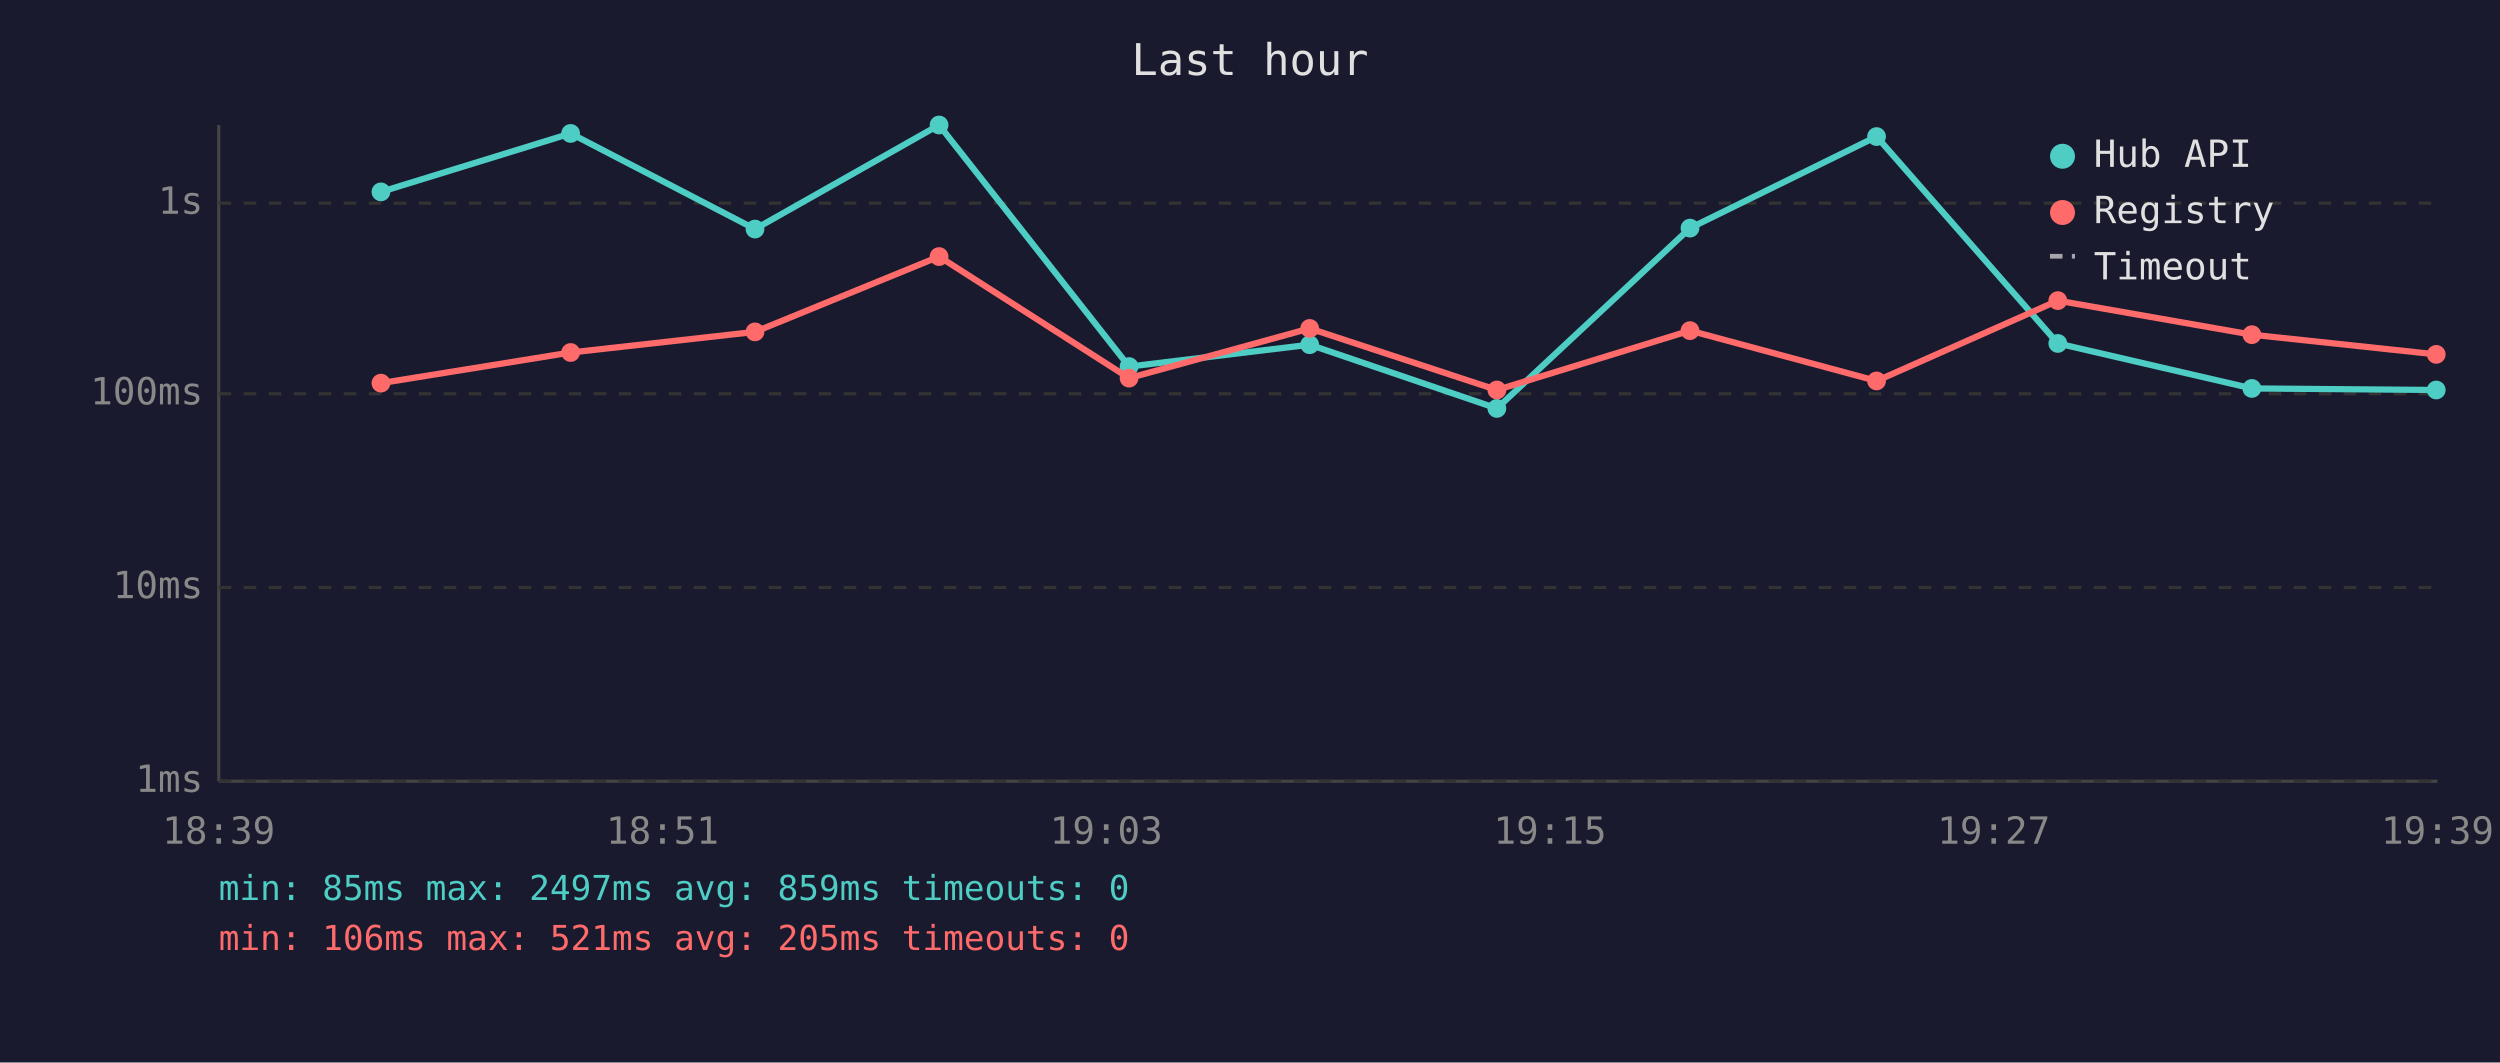
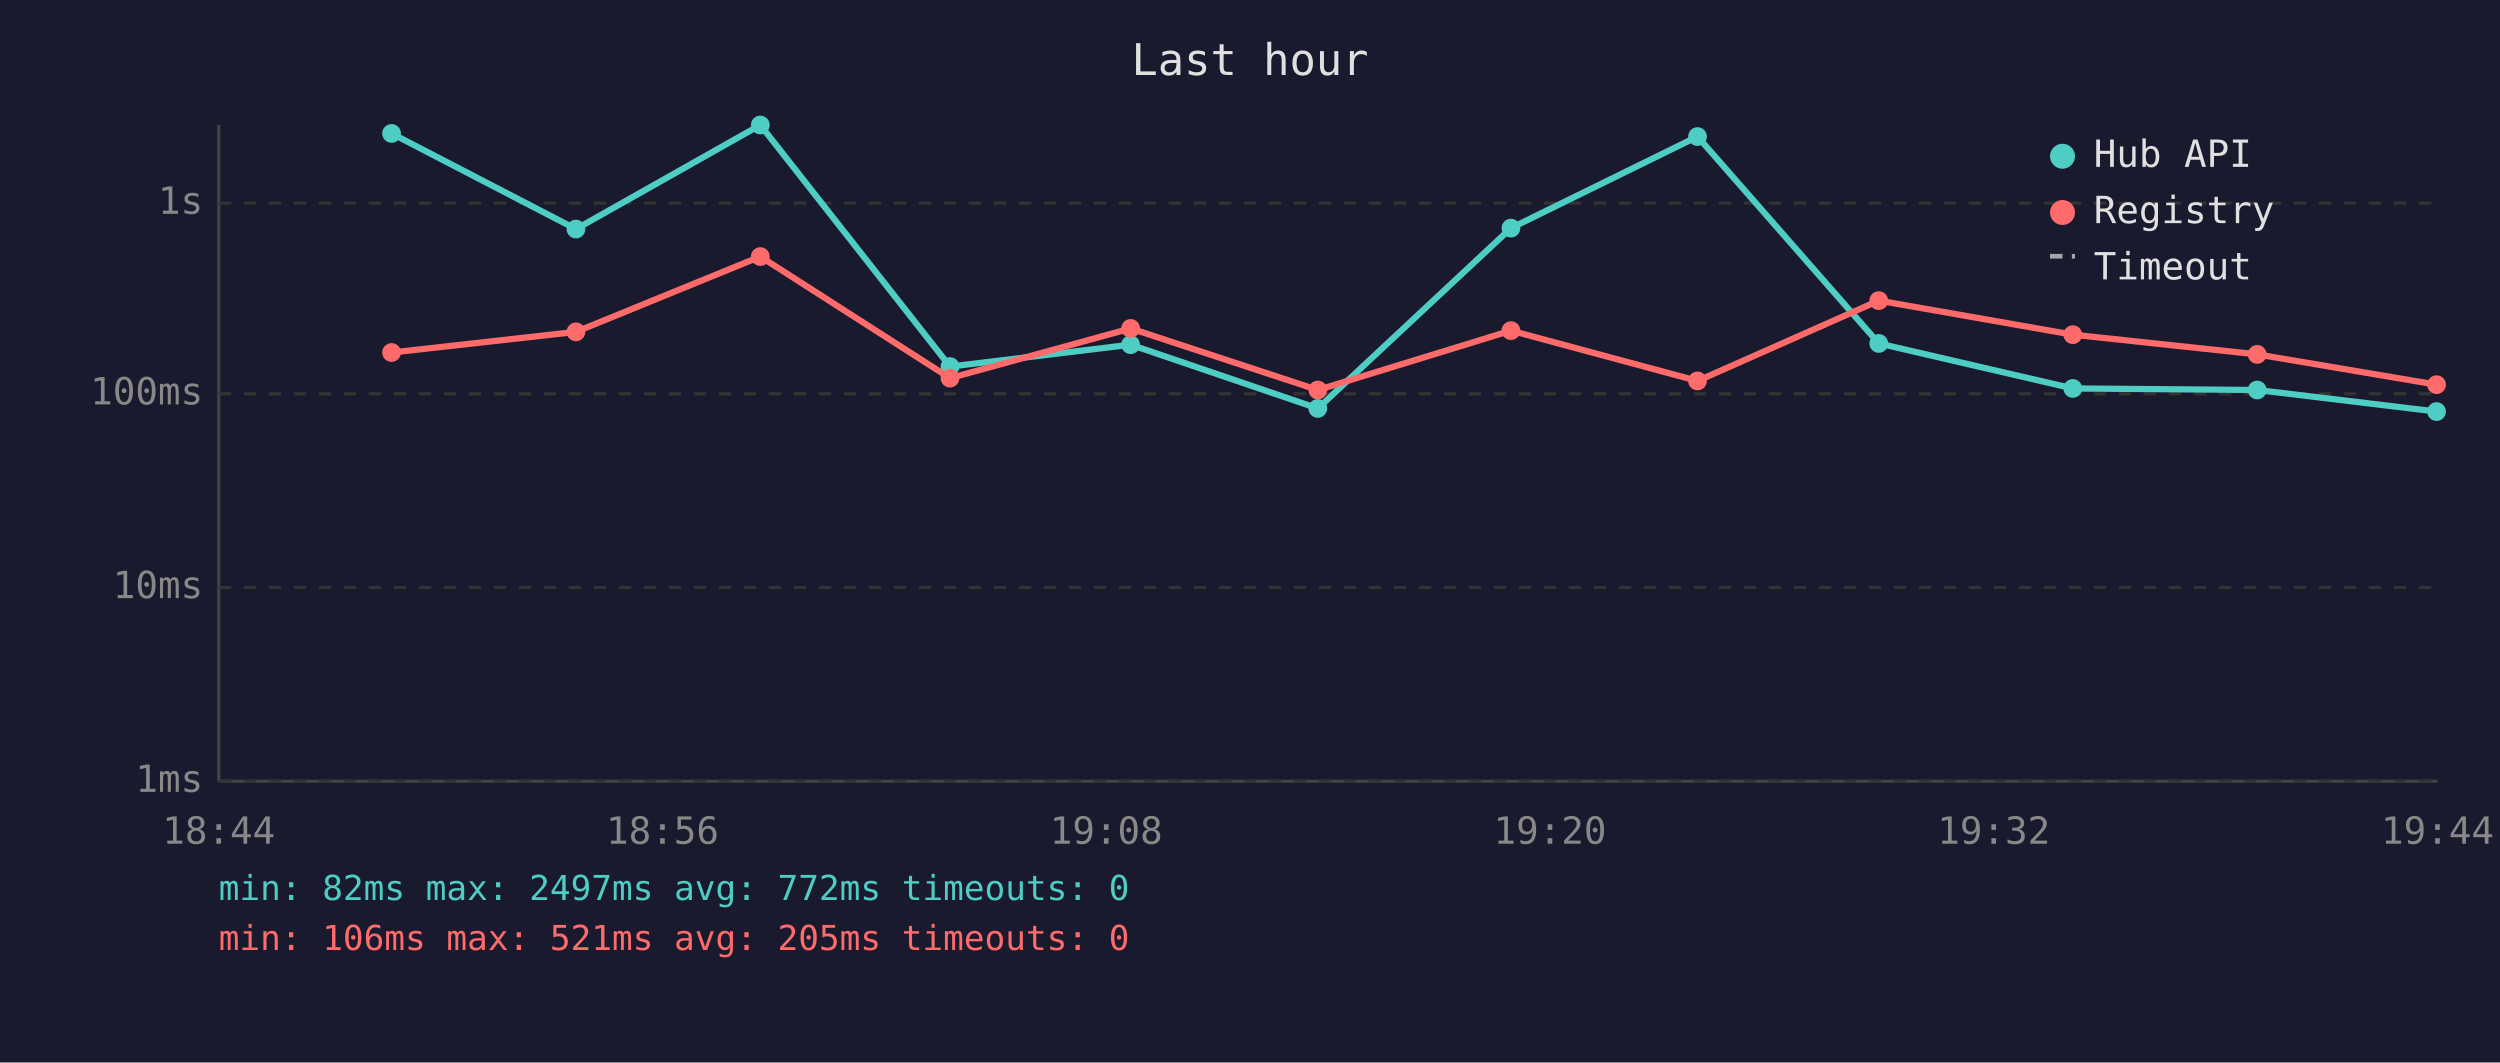
<svg xmlns="http://www.w3.org/2000/svg" viewBox="0 0 800 340" font-family="monospace" font-size="12">
  <rect width="800" height="340" fill="#1a1a2e" />
  <text x="400" y="24" fill="#e0e0e0" font-size="14" text-anchor="middle">Last hour</text>
  <line x1="70" y1="40" x2="70" y2="250" stroke="#444" stroke-width="1" />
  <line x1="70" y1="250" x2="780" y2="250" stroke="#444" stroke-width="1" />
  <line x1="70" y1="250" x2="780" y2="250" stroke="#333" stroke-width="1" stroke-dasharray="4" />
  <text x="65" y="250" fill="#888" text-anchor="end" dominant-baseline="middle">1ms</text>
  <line x1="70" y1="188" x2="780" y2="188" stroke="#333" stroke-width="1" stroke-dasharray="4" />
  <text x="65" y="188" fill="#888" text-anchor="end" dominant-baseline="middle">10ms</text>
  <line x1="70" y1="126" x2="780" y2="126" stroke="#333" stroke-width="1" stroke-dasharray="4" />
  <text x="65" y="126" fill="#888" text-anchor="end" dominant-baseline="middle">100ms</text>
  <line x1="70" y1="65" x2="780" y2="65" stroke="#333" stroke-width="1" stroke-dasharray="4" />
  <text x="65" y="65" fill="#888" text-anchor="end" dominant-baseline="middle">1s</text>
-   <text x="70" y="270" fill="#888" text-anchor="middle">18:39</text>
-   <text x="212" y="270" fill="#888" text-anchor="middle">18:51</text>
-   <text x="354" y="270" fill="#888" text-anchor="middle">19:03</text>
-   <text x="496" y="270" fill="#888" text-anchor="middle">19:15</text>
-   <text x="638" y="270" fill="#888" text-anchor="middle">19:27</text>
-   <text x="780" y="270" fill="#888" text-anchor="middle">19:39</text>
-   <polyline points="121.9,61.4 182.6,42.7 241.6,73.3 300.5,40.0 361.3,117.3 419.1,110.3 479.0,130.7 540.8,73.0 600.5,43.7 658.5,109.9 720.6,124.3 779.6,124.8" fill="none" stroke="#4ecdc4" stroke-width="2" opacity="1" />
-   <circle cx="121.9" cy="61.4" r="3" fill="#4ecdc4" />
-   <circle cx="182.6" cy="42.7" r="3" fill="#4ecdc4" />
-   <circle cx="241.6" cy="73.3" r="3" fill="#4ecdc4" />
-   <circle cx="300.5" cy="40.0" r="3" fill="#4ecdc4" />
-   <circle cx="361.3" cy="117.3" r="3" fill="#4ecdc4" />
-   <circle cx="419.1" cy="110.3" r="3" fill="#4ecdc4" />
-   <circle cx="479.0" cy="130.7" r="3" fill="#4ecdc4" />
-   <circle cx="540.8" cy="73.0" r="3" fill="#4ecdc4" />
-   <circle cx="600.5" cy="43.7" r="3" fill="#4ecdc4" />
-   <circle cx="658.5" cy="109.9" r="3" fill="#4ecdc4" />
-   <circle cx="720.6" cy="124.3" r="3" fill="#4ecdc4" />
-   <circle cx="779.6" cy="124.8" r="3" fill="#4ecdc4" />
-   <polyline points="121.9,122.6 182.6,112.8 241.6,106.2 300.5,82.1 361.3,121.0 419.1,105.1 479.0,124.8 540.8,105.8 600.5,121.9 658.5,96.2 720.6,107.1 779.6,113.4" fill="none" stroke="#ff6b6b" stroke-width="2" opacity="1" />
-   <circle cx="121.9" cy="122.6" r="3" fill="#ff6b6b" />
-   <circle cx="182.6" cy="112.8" r="3" fill="#ff6b6b" />
-   <circle cx="241.6" cy="106.2" r="3" fill="#ff6b6b" />
-   <circle cx="300.5" cy="82.1" r="3" fill="#ff6b6b" />
-   <circle cx="361.3" cy="121.0" r="3" fill="#ff6b6b" />
-   <circle cx="419.1" cy="105.1" r="3" fill="#ff6b6b" />
-   <circle cx="479.0" cy="124.8" r="3" fill="#ff6b6b" />
-   <circle cx="540.8" cy="105.8" r="3" fill="#ff6b6b" />
-   <circle cx="600.5" cy="121.9" r="3" fill="#ff6b6b" />
-   <circle cx="658.5" cy="96.2" r="3" fill="#ff6b6b" />
-   <circle cx="720.6" cy="107.1" r="3" fill="#ff6b6b" />
-   <circle cx="779.6" cy="113.4" r="3" fill="#ff6b6b" />
+   <text x="70" y="270" fill="#888" text-anchor="middle">18:44</text>
+   <text x="212" y="270" fill="#888" text-anchor="middle">18:56</text>
+   <text x="354" y="270" fill="#888" text-anchor="middle">19:08</text>
+   <text x="496" y="270" fill="#888" text-anchor="middle">19:20</text>
+   <text x="638" y="270" fill="#888" text-anchor="middle">19:32</text>
+   <text x="780" y="270" fill="#888" text-anchor="middle">19:44</text>
+   <polyline points="125.3,42.7 184.3,73.3 243.3,40.0 304.0,117.3 361.8,110.3 421.7,130.7 483.5,73.0 543.2,43.7 601.2,109.9 663.3,124.3 722.3,124.8 779.7,131.7" fill="none" stroke="#4ecdc4" stroke-width="2" opacity="1" />
+   <circle cx="125.3" cy="42.7" r="3" fill="#4ecdc4" />
+   <circle cx="184.3" cy="73.3" r="3" fill="#4ecdc4" />
+   <circle cx="243.3" cy="40.0" r="3" fill="#4ecdc4" />
+   <circle cx="304.0" cy="117.3" r="3" fill="#4ecdc4" />
+   <circle cx="361.8" cy="110.3" r="3" fill="#4ecdc4" />
+   <circle cx="421.7" cy="130.7" r="3" fill="#4ecdc4" />
+   <circle cx="483.5" cy="73.0" r="3" fill="#4ecdc4" />
+   <circle cx="543.2" cy="43.7" r="3" fill="#4ecdc4" />
+   <circle cx="601.2" cy="109.9" r="3" fill="#4ecdc4" />
+   <circle cx="663.3" cy="124.3" r="3" fill="#4ecdc4" />
+   <circle cx="722.3" cy="124.8" r="3" fill="#4ecdc4" />
+   <circle cx="779.7" cy="131.7" r="3" fill="#4ecdc4" />
+   <polyline points="125.3,112.8 184.3,106.2 243.3,82.1 304.0,121.0 361.8,105.1 421.7,124.8 483.5,105.8 543.2,121.9 601.2,96.2 663.3,107.1 722.3,113.4 779.7,123.1" fill="none" stroke="#ff6b6b" stroke-width="2" opacity="1" />
+   <circle cx="125.3" cy="112.8" r="3" fill="#ff6b6b" />
+   <circle cx="184.3" cy="106.2" r="3" fill="#ff6b6b" />
+   <circle cx="243.3" cy="82.1" r="3" fill="#ff6b6b" />
+   <circle cx="304.0" cy="121.0" r="3" fill="#ff6b6b" />
+   <circle cx="361.8" cy="105.1" r="3" fill="#ff6b6b" />
+   <circle cx="421.7" cy="124.8" r="3" fill="#ff6b6b" />
+   <circle cx="483.5" cy="105.8" r="3" fill="#ff6b6b" />
+   <circle cx="543.2" cy="121.9" r="3" fill="#ff6b6b" />
+   <circle cx="601.2" cy="96.2" r="3" fill="#ff6b6b" />
+   <circle cx="663.3" cy="107.1" r="3" fill="#ff6b6b" />
+   <circle cx="722.3" cy="113.4" r="3" fill="#ff6b6b" />
+   <circle cx="779.7" cy="123.1" r="3" fill="#ff6b6b" />
  <circle cx="660" cy="50" r="4" fill="#4ecdc4" />
  <text x="670" y="50" fill="#e0e0e0" dominant-baseline="middle">Hub API</text>
  <circle cx="660" cy="68" r="4" fill="#ff6b6b" />
  <text x="670" y="68" fill="#e0e0e0" dominant-baseline="middle">Registry</text>
  <line x1="656" y1="82" x2="664" y2="82" stroke="#e0e0e0" stroke-width="1.5" stroke-dasharray="4,3" opacity="0.7" />
  <text x="670" y="86" fill="#e0e0e0" dominant-baseline="middle">Timeout</text>
-   <text x="70" y="288" fill="#4ecdc4" font-size="11">min: 85ms  max: 2497ms  avg: 859ms  timeouts: 0</text>
+   <text x="70" y="288" fill="#4ecdc4" font-size="11">min: 82ms  max: 2497ms  avg: 772ms  timeouts: 0</text>
  <text x="70" y="304" fill="#ff6b6b" font-size="11">min: 106ms  max: 521ms  avg: 205ms  timeouts: 0</text>
</svg>
